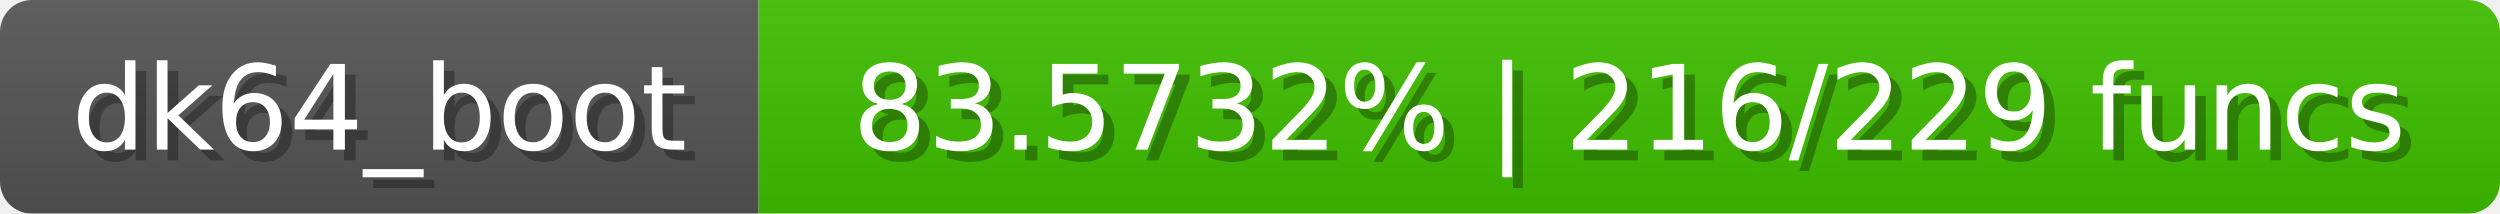
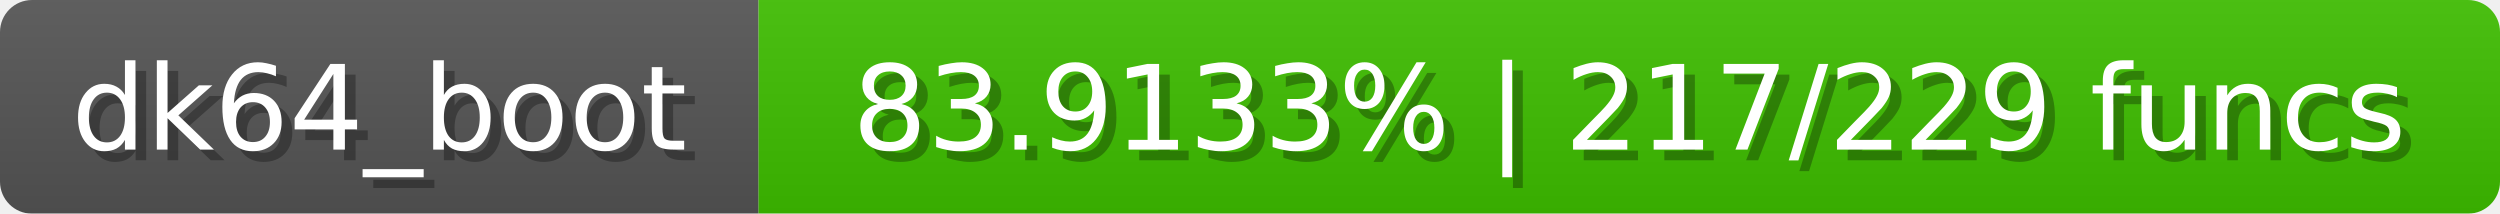
<svg xmlns="http://www.w3.org/2000/svg" width="234" height="20">
  <linearGradient id="b" x2="0" y2="100%">
    <stop offset="0" stop-color="#bbb" stop-opacity=".1" />
    <stop offset="1" stop-opacity=".1" />
  </linearGradient>
  <mask id="anybadge_1">
    <rect width="234" height="20" rx="3" fill="#fff" />
  </mask>
  <g mask="url(#anybadge_1)">
    <path fill="#555" d="M0 0h71v20H0z" />
-     <path fill="#3fc000" d="M71 0h163v20H71z" />
+     <path fill="#3ec000" d="M71 0h163v20H71z" />
    <path fill="url(#b)" d="M0 0h234v20H0z" />
  </g>
  <g fill="#fff" text-anchor="middle" font-family="DejaVu Sans,Verdana,Geneva,sans-serif" font-size="11">
    <text x="36.5" y="15" fill="#010101" fill-opacity=".3">dk64_boot</text>
    <text x="35.5" y="14">dk64_boot</text>
  </g>
  <g fill="#fff" text-anchor="middle" font-family="DejaVu Sans,Verdana,Geneva,sans-serif" font-size="11">
-     <text x="153.5" y="15" fill="#010101" fill-opacity=".3">83.5732% | 216/229 funcs</text>
-     <text x="152.5" y="14">83.5732% | 216/229 funcs</text>
+     <text x="153.5" y="15" fill="#010101" fill-opacity=".3">83.9133% | 217/229 funcs</text>
+     <text x="152.5" y="14">83.9133% | 217/229 funcs</text>
  </g>
</svg>
